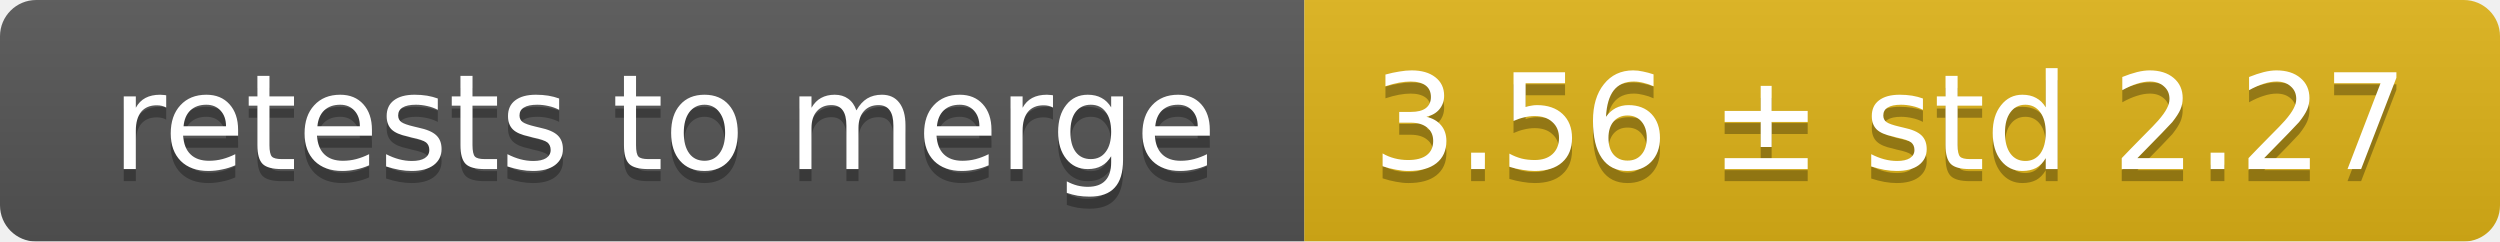
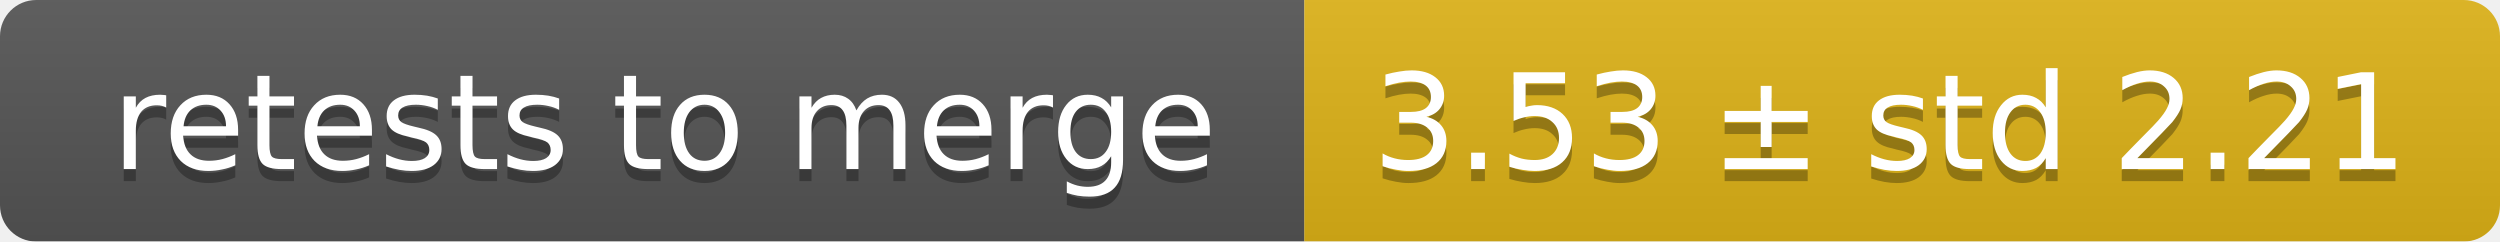
<svg xmlns="http://www.w3.org/2000/svg" width="207" height="20">
  <linearGradient id="smooth" x2="0" y2="100%">
    <stop offset="0" stop-color="#bbb" stop-opacity=".1" />
    <stop offset="1" stop-opacity=".1" />
  </linearGradient>
  <mask id="round">
    <rect width="207" height="20" rx="3" fill="#fff" />
  </mask>
  <g mask="url(#round)">
    <rect width="108" height="20" fill="#555" />
    <rect x="108" width="99" height="20" fill="#dfb317" />
    <rect width="207" height="20" fill="url(#smooth)" />
  </g>
  <g fill="#fff" text-anchor="middle" font-family="DejaVu Sans,Verdana,Geneva,sans-serif" font-size="11">
    <text x="55" y="15" fill="#010101" fill-opacity=".3">retests to merge</text>
    <text x="55" y="14">retests to merge</text>
-     <text x="156.5" y="15" fill="#010101" fill-opacity=".3">3.56 ± std 2.27</text>
-     <text x="156.5" y="14">3.56 ± std 2.27</text>
+     <text x="156.5" y="15" fill="#010101" fill-opacity=".3">3.53 ± std 2.21</text>
+     <text x="156.5" y="14">3.53 ± std 2.21</text>
  </g>
</svg>
